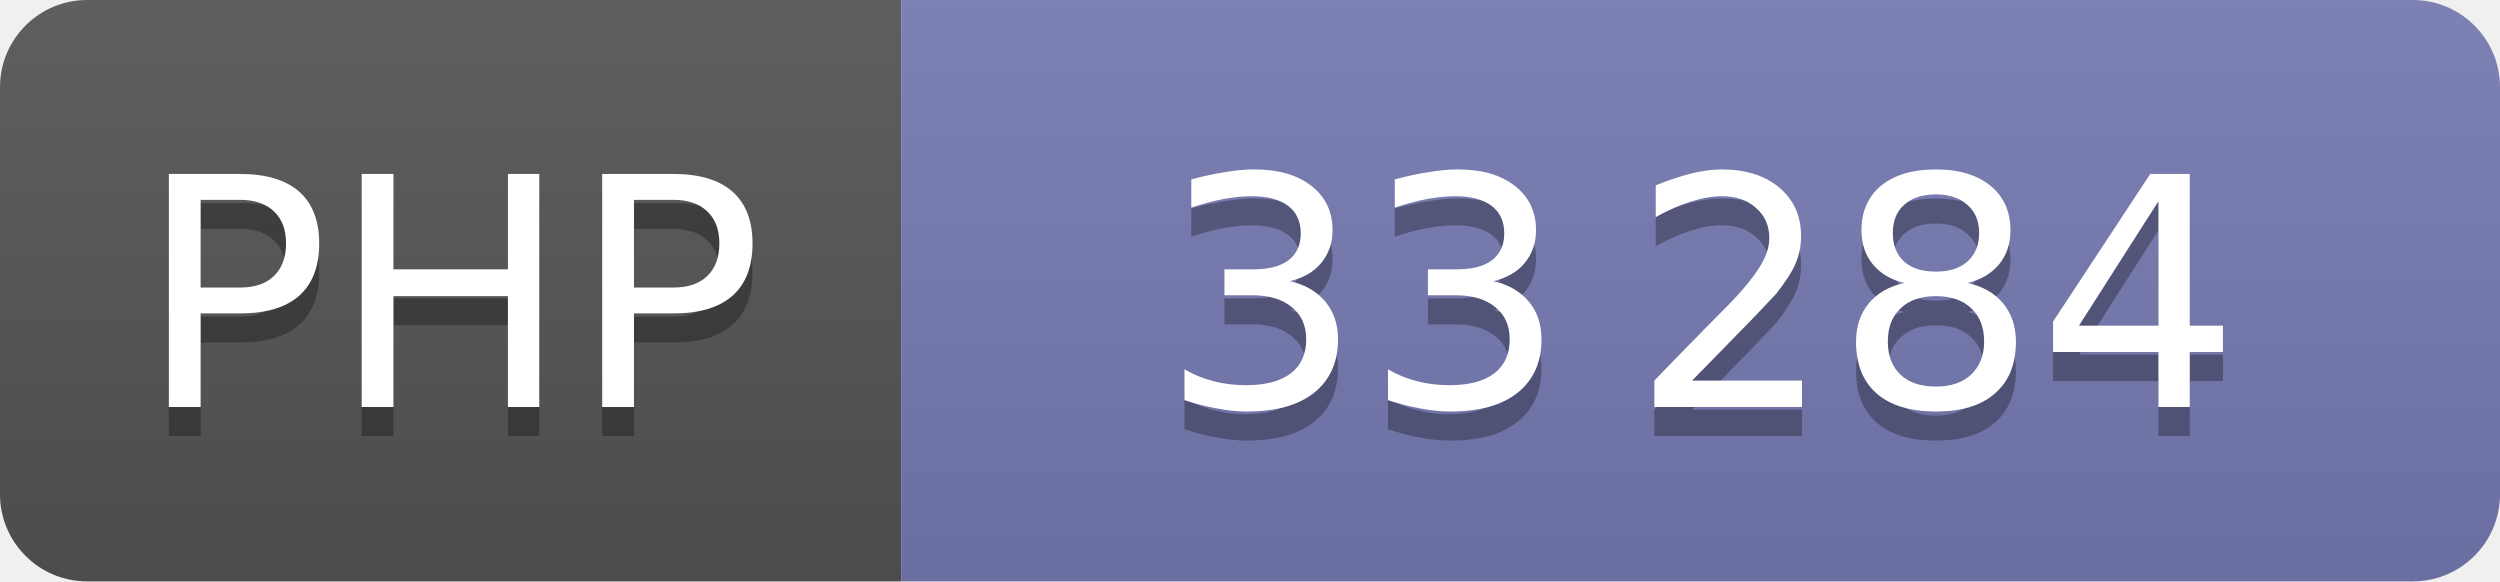
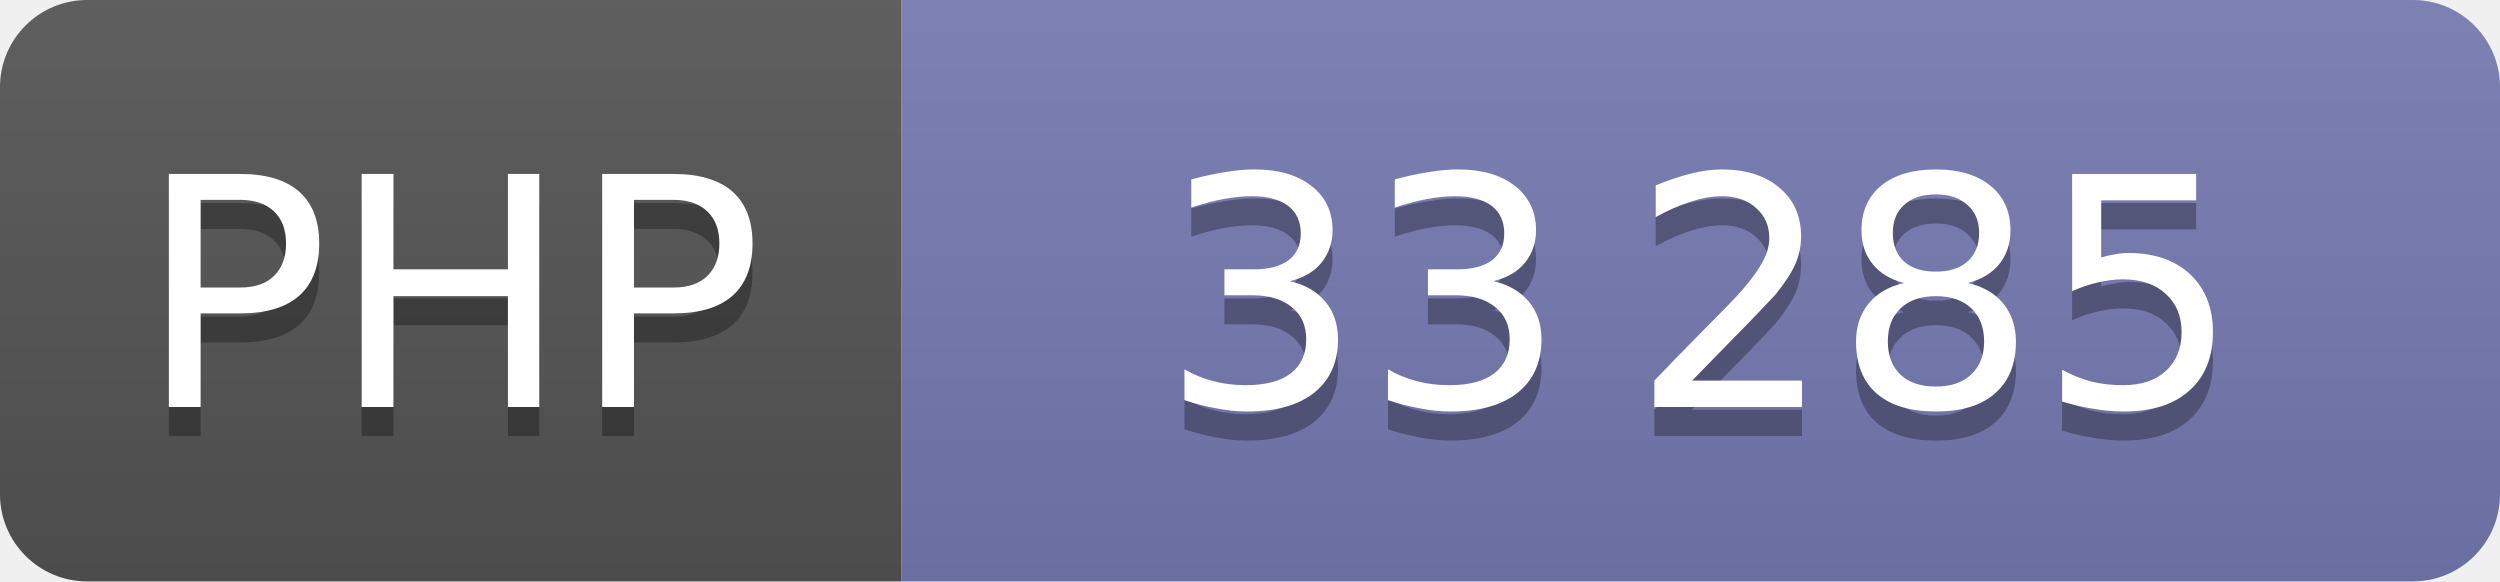
<svg xmlns="http://www.w3.org/2000/svg" width="86" height="20" role="img" font-family="Verdana,DejaVu Sans,sans-serif" font-size="11" text-anchor="middle">
  <linearGradient id="shine" x2="0" y2="100%">
    <stop offset="0" stop-color="#bbb" stop-opacity=".1" />
    <stop offset="1" stop-opacity=".1" />
  </linearGradient>
  <clipPath id="round">
    <rect width="100%" height="100%" rx="3" />
  </clipPath>
  <g clip-path="url(#round)">
    <svg width="31" height="100%">
      <rect width="100%" height="100%" fill="#555" />
      <rect width="100%" height="100%" fill="url(#shine)" />
      <text x="50%" y="15" fill="#010101" fill-opacity=".3">PHP</text>
      <text x="50%" y="14" fill="#fff">PHP</text>
    </svg>
    <svg x="31" width="55" height="100%">
      <rect width="100%" height="100%" fill="#777bb3" />
      <rect width="100%" height="100%" fill="url(#shine)" />
      <text x="50%" y="15" fill="#010101" fill-opacity=".3">
-         33 284
+         33 285
      </text>
      <text x="50%" y="14" fill="#fff">
-         33 284
+         33 285
      </text>
    </svg>
  </g>
</svg>
